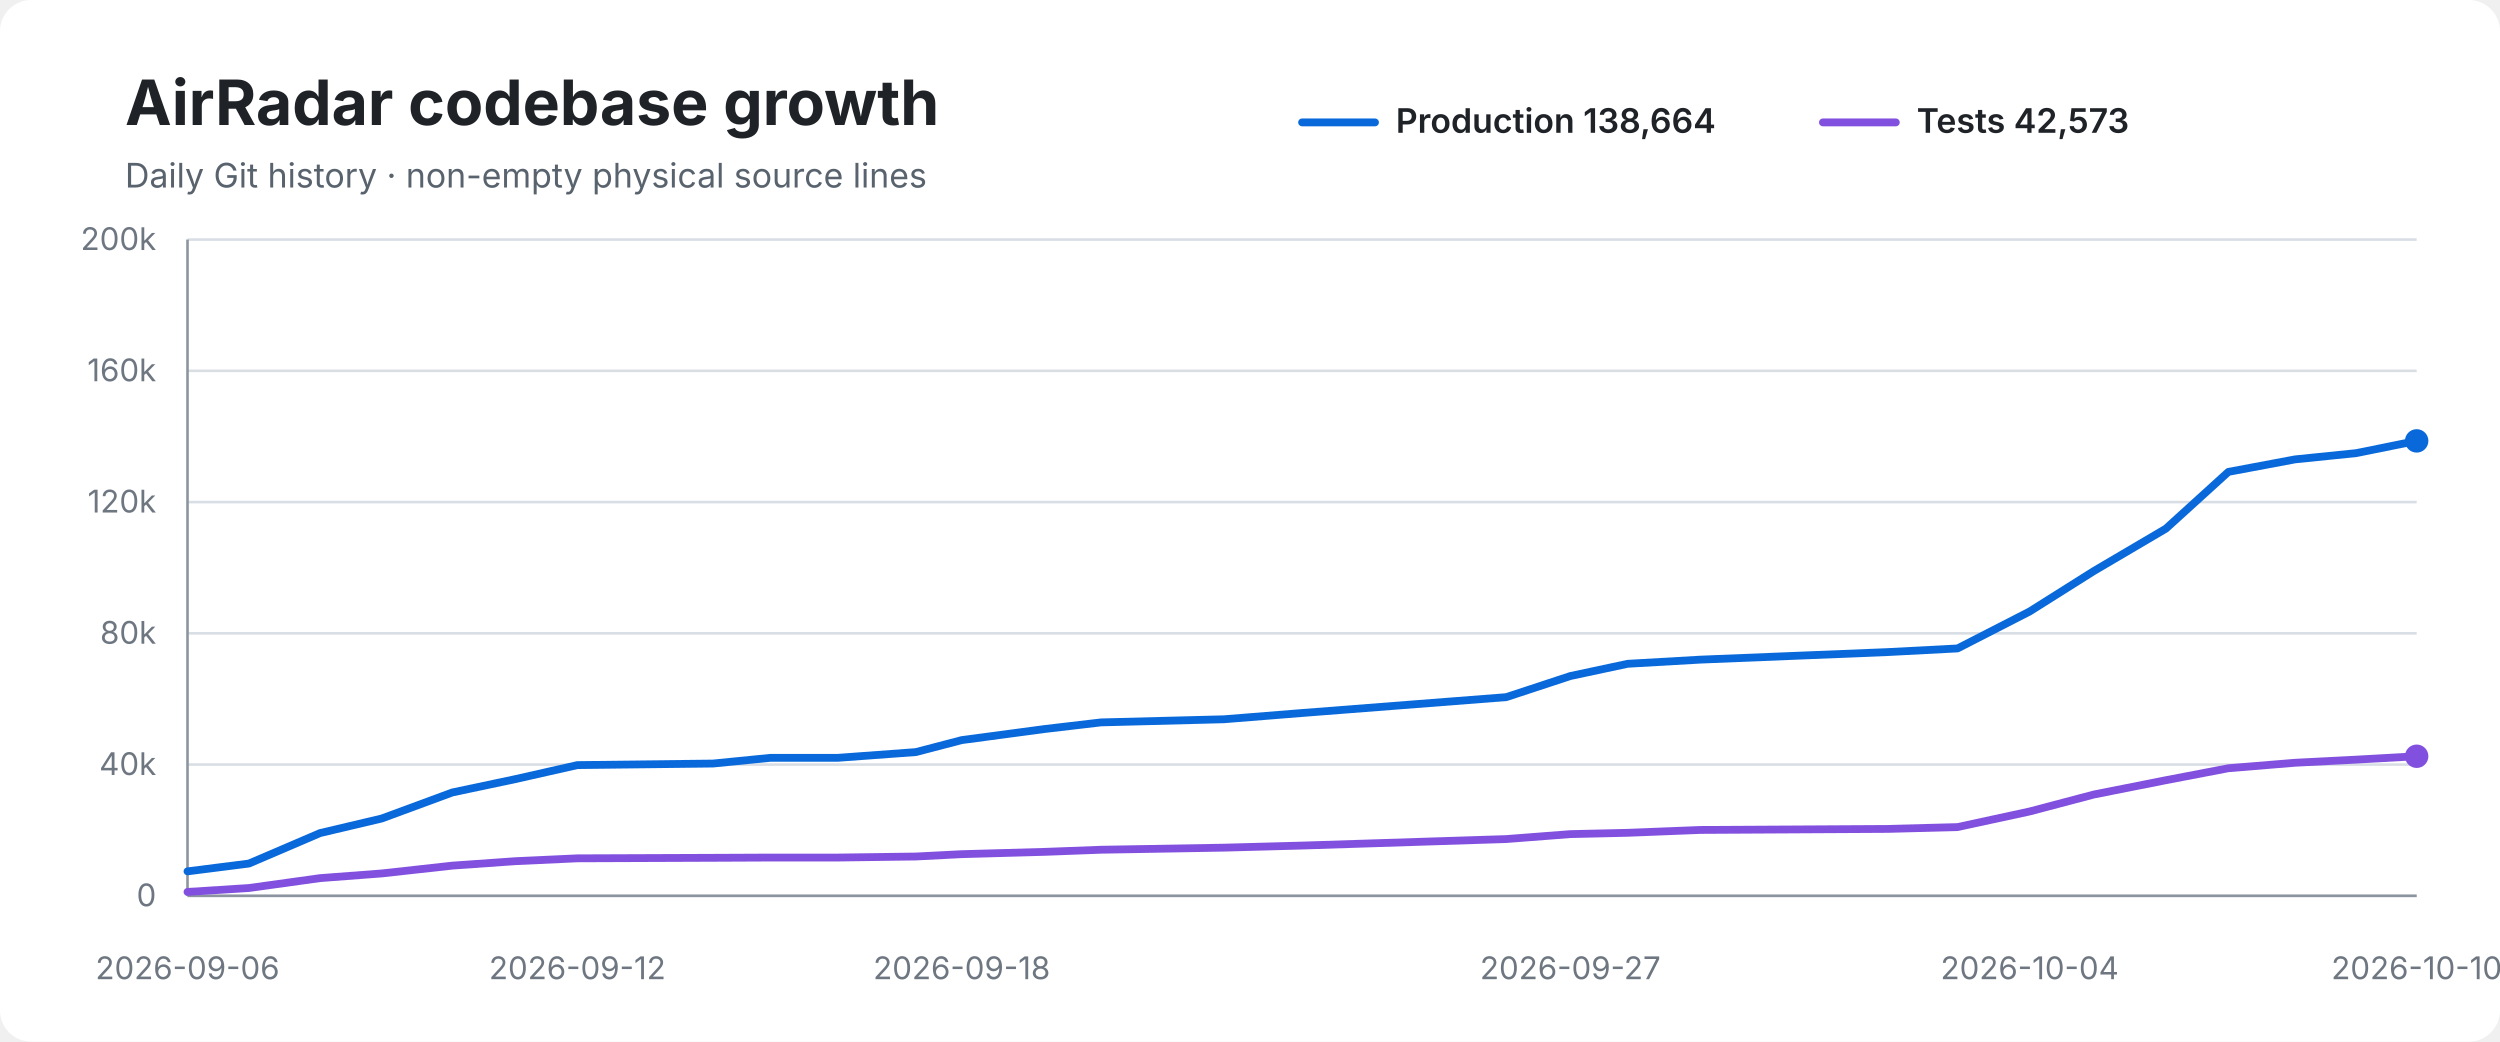
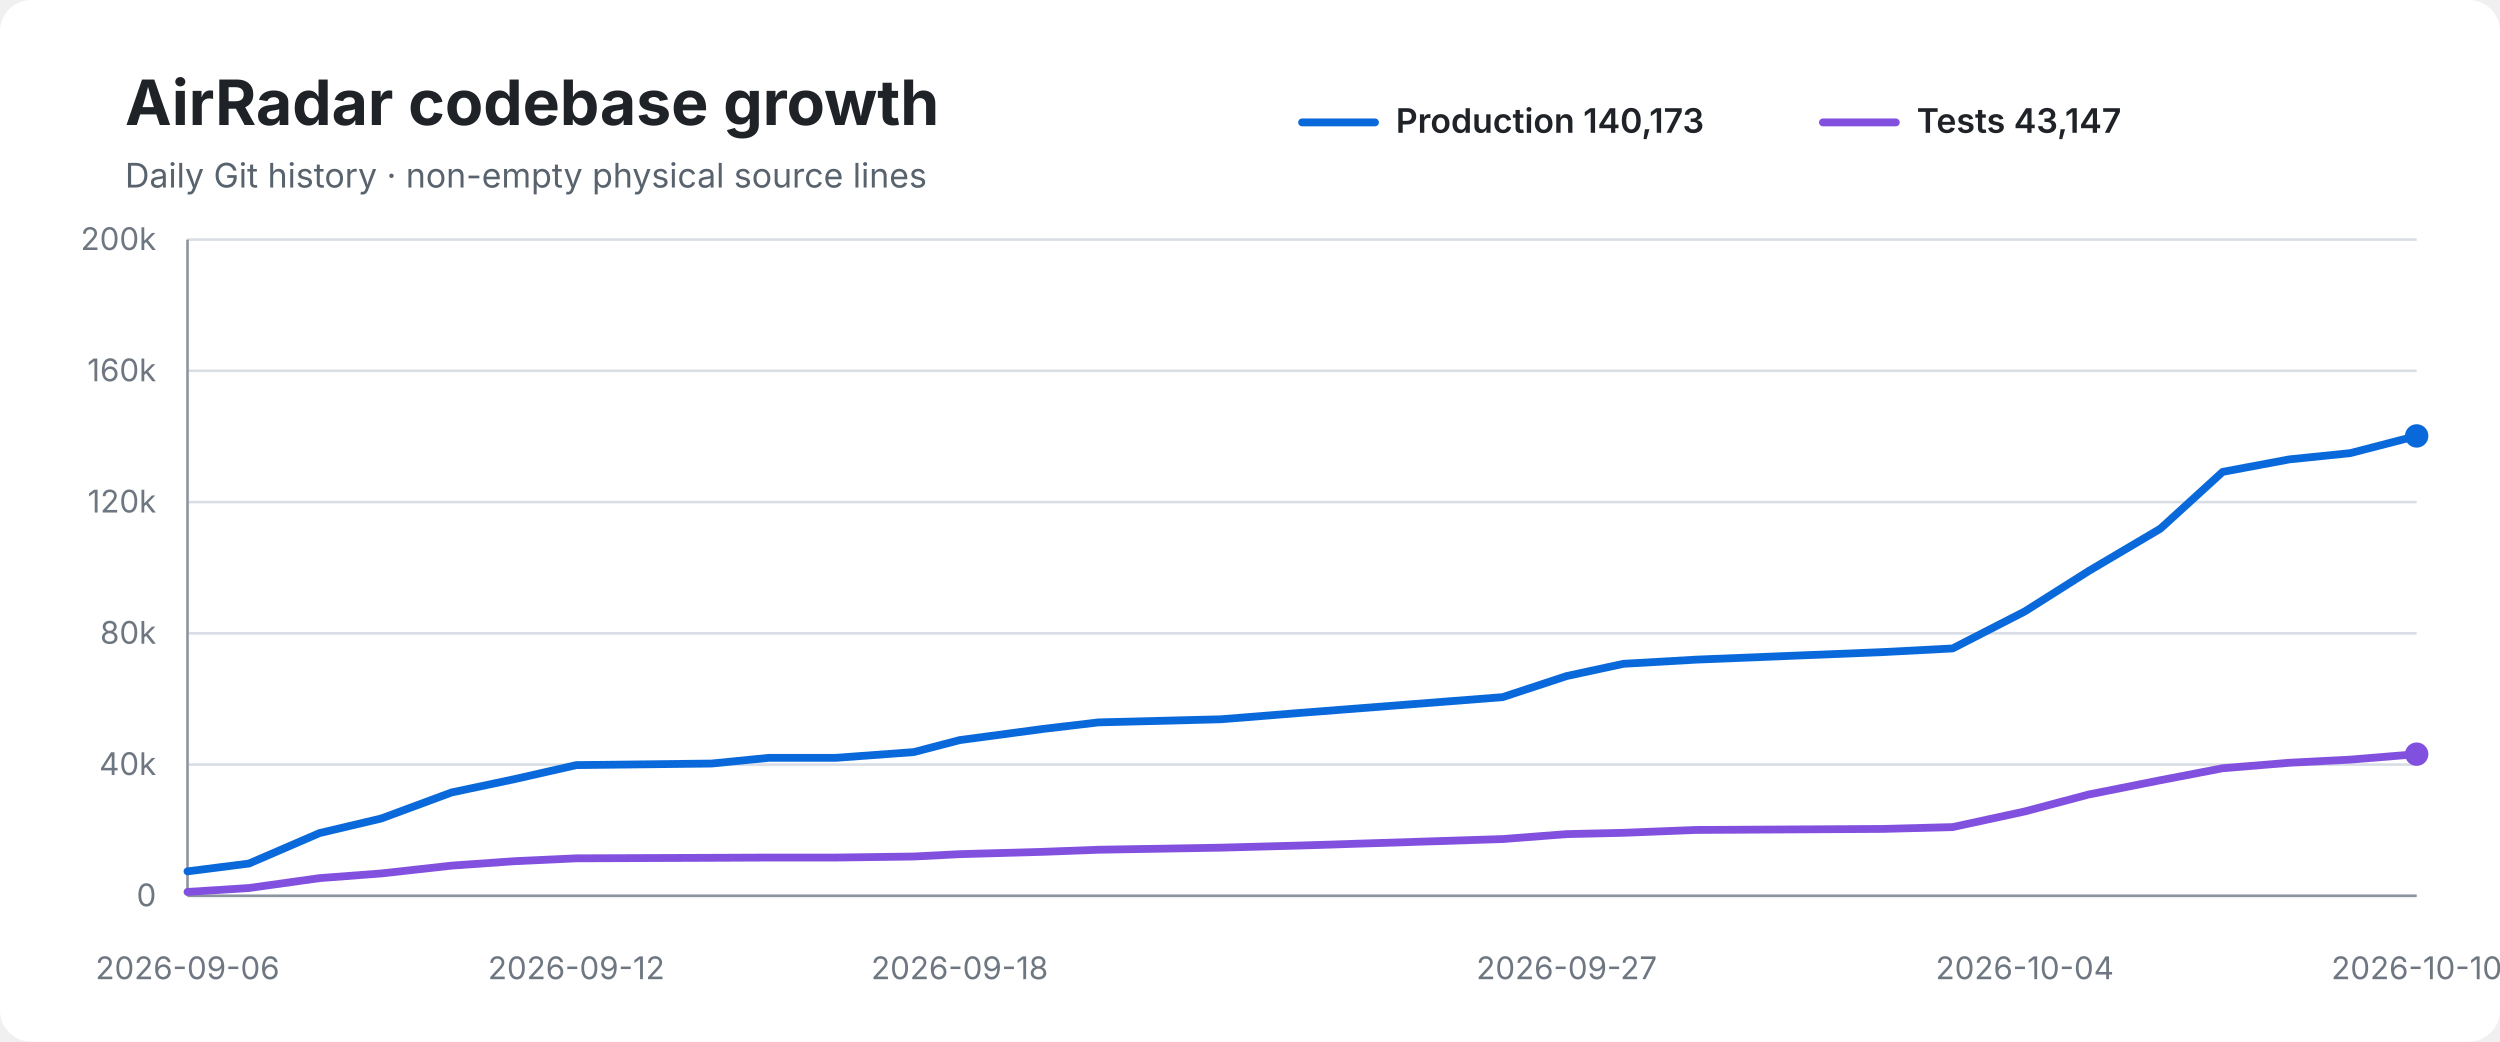
<svg xmlns="http://www.w3.org/2000/svg" width="960" height="400" viewBox="0 0 960 400" role="img" aria-labelledby="title desc">
  <rect width="100%" height="100%" rx="12" fill="#ffffff" />
  <text x="48" y="48" font-family="-apple-system,BlinkMacSystemFont,Segoe UI,sans-serif" font-size="24" font-weight="700" fill="#1f2328">AirRadar codebase growth</text>
  <text x="48" y="72" font-family="-apple-system,BlinkMacSystemFont,Segoe UI,sans-serif" font-size="13" fill="#59636e">Daily Git history · non-empty physical source lines</text>
  <line x1="500" y1="47" x2="528" y2="47" stroke="#0969da" stroke-width="3" stroke-linecap="round" />
-   <text x="536" y="51" font-family="-apple-system,BlinkMacSystemFont,Segoe UI,sans-serif" font-size="13" font-weight="600" fill="#1f2328">Production 138,664</text>
+   <text x="536" y="51" font-family="-apple-system,BlinkMacSystemFont,Segoe UI,sans-serif" font-size="13" font-weight="600" fill="#1f2328">Production 140,173</text>
  <line x1="700" y1="47" x2="728" y2="47" stroke="#8250df" stroke-width="3" stroke-linecap="round" />
-   <text x="736" y="51" font-family="-apple-system,BlinkMacSystemFont,Segoe UI,sans-serif" font-size="13" font-weight="600" fill="#1f2328">Tests 42,573</text>
+   <text x="736" y="51" font-family="-apple-system,BlinkMacSystemFont,Segoe UI,sans-serif" font-size="13" font-weight="600" fill="#1f2328">Tests 43,147</text>
  <line x1="72" y1="92.0" x2="928" y2="92.0" stroke="#d8dee4" stroke-width="1" />
  <text x="60" y="96.0" text-anchor="end" font-family="-apple-system,BlinkMacSystemFont,Segoe UI,sans-serif" font-size="12" fill="#6e7781">200k</text>
  <line x1="72" y1="142.4" x2="928" y2="142.4" stroke="#d8dee4" stroke-width="1" />
  <text x="60" y="146.4" text-anchor="end" font-family="-apple-system,BlinkMacSystemFont,Segoe UI,sans-serif" font-size="12" fill="#6e7781">160k</text>
  <line x1="72" y1="192.8" x2="928" y2="192.8" stroke="#d8dee4" stroke-width="1" />
  <text x="60" y="196.8" text-anchor="end" font-family="-apple-system,BlinkMacSystemFont,Segoe UI,sans-serif" font-size="12" fill="#6e7781">120k</text>
  <line x1="72" y1="243.2" x2="928" y2="243.2" stroke="#d8dee4" stroke-width="1" />
  <text x="60" y="247.2" text-anchor="end" font-family="-apple-system,BlinkMacSystemFont,Segoe UI,sans-serif" font-size="12" fill="#6e7781">80k</text>
  <line x1="72" y1="293.6" x2="928" y2="293.6" stroke="#d8dee4" stroke-width="1" />
  <text x="60" y="297.6" text-anchor="end" font-family="-apple-system,BlinkMacSystemFont,Segoe UI,sans-serif" font-size="12" fill="#6e7781">40k</text>
  <line x1="72" y1="344.0" x2="928" y2="344.0" stroke="#d8dee4" stroke-width="1" />
  <text x="60" y="348.0" text-anchor="end" font-family="-apple-system,BlinkMacSystemFont,Segoe UI,sans-serif" font-size="12" fill="#6e7781">0</text>
  <line x1="72" y1="92" x2="72" y2="344" stroke="#8c959f" stroke-width="1" />
  <line x1="72" y1="344" x2="928" y2="344" stroke="#8c959f" stroke-width="1" />
-   <path d="M 72.0 334.6 L 95.6 331.6 L 122.9 319.9 L 146.6 314.3 L 173.7 304.3 L 197.8 299.2 L 221.7 293.8 L 273.8 293.2 L 295.9 291.0 L 321.8 291.0 L 351.7 288.8 L 369.3 284.2 L 401.5 279.9 L 422.8 277.4 L 470.0 276.2 L 499.9 273.8 L 578.4 267.7 L 603.0 259.6 L 625.0 254.9 L 652.9 253.3 L 724.9 250.4 L 751.7 249.0 L 779.4 234.8 L 804.0 219.3 L 831.7 203.0 L 855.7 181.2 L 881.3 176.4 L 904.8 174.0 L 928.0 169.3" fill="none" stroke="#0969da" stroke-width="3" stroke-linecap="round" stroke-linejoin="round" />
-   <path d="M 72.0 342.5 L 95.6 341.0 L 122.9 337.2 L 146.6 335.4 L 173.7 332.4 L 197.8 330.7 L 221.7 329.6 L 273.8 329.4 L 295.9 329.3 L 321.8 329.3 L 351.7 328.9 L 369.3 328.0 L 401.5 327.1 L 422.8 326.3 L 470.0 325.5 L 499.9 324.7 L 578.4 322.2 L 603.0 320.3 L 625.0 319.8 L 652.9 318.7 L 724.9 318.3 L 751.7 317.6 L 779.4 311.6 L 804.0 305.1 L 831.7 299.6 L 855.7 295.0 L 881.3 292.9 L 904.8 291.7 L 928.0 290.4" fill="none" stroke="#8250df" stroke-width="3" stroke-linecap="round" stroke-linejoin="round" />
-   <circle cx="928.0" cy="169.3" r="4.5" fill="#0969da" />
-   <circle cx="928.0" cy="290.4" r="4.5" fill="#8250df" />
+   <path d="M 72.0 334.6 L 95.6 331.6 L 122.7 319.9 L 146.4 314.3 L 173.4 304.3 L 197.5 299.2 L 221.3 293.8 L 273.2 293.2 L 295.3 291.0 L 321.1 291.0 L 350.9 288.8 L 368.5 284.2 L 400.6 279.9 L 421.8 277.4 L 468.9 276.2 L 498.7 273.8 L 577.0 267.7 L 601.6 259.6 L 623.4 254.9 L 651.3 253.3 L 723.1 250.4 L 749.8 249.0 L 777.5 234.8 L 802.0 219.3 L 829.6 203.0 L 853.5 181.2 L 879.1 176.4 L 902.5 174.0 L 928.0 167.4" fill="none" stroke="#0969da" stroke-width="3" stroke-linecap="round" stroke-linejoin="round" />
+   <path d="M 72.0 342.5 L 95.6 341.0 L 122.7 337.2 L 146.4 335.4 L 173.4 332.4 L 197.5 330.7 L 221.3 329.6 L 273.2 329.4 L 295.3 329.3 L 321.1 329.3 L 350.9 328.9 L 368.5 328.0 L 400.6 327.1 L 421.8 326.3 L 468.9 325.5 L 498.7 324.7 L 577.0 322.2 L 601.6 320.3 L 623.4 319.8 L 651.3 318.7 L 723.1 318.3 L 749.8 317.6 L 777.5 311.6 L 802.0 305.1 L 829.6 299.6 L 853.5 295.0 L 879.1 292.9 L 902.5 291.7 L 928.0 289.6" fill="none" stroke="#8250df" stroke-width="3" stroke-linecap="round" stroke-linejoin="round" />
+   <circle cx="928.0" cy="167.4" r="4.5" fill="#0969da" />
+   <circle cx="928.0" cy="289.6" r="4.5" fill="#8250df" />
  <text x="72.0" y="376" text-anchor="middle" font-family="-apple-system,BlinkMacSystemFont,Segoe UI,sans-serif" font-size="12" fill="#6e7781">2026-09-06</text>
-   <text x="221.7" y="376" text-anchor="middle" font-family="-apple-system,BlinkMacSystemFont,Segoe UI,sans-serif" font-size="12" fill="#6e7781">2026-09-12</text>
-   <text x="369.3" y="376" text-anchor="middle" font-family="-apple-system,BlinkMacSystemFont,Segoe UI,sans-serif" font-size="12" fill="#6e7781">2026-09-18</text>
-   <text x="603.0" y="376" text-anchor="middle" font-family="-apple-system,BlinkMacSystemFont,Segoe UI,sans-serif" font-size="12" fill="#6e7781">2026-09-27</text>
-   <text x="779.4" y="376" text-anchor="middle" font-family="-apple-system,BlinkMacSystemFont,Segoe UI,sans-serif" font-size="12" fill="#6e7781">2026-10-04</text>
+   <text x="221.3" y="376" text-anchor="middle" font-family="-apple-system,BlinkMacSystemFont,Segoe UI,sans-serif" font-size="12" fill="#6e7781">2026-09-12</text>
+   <text x="368.5" y="376" text-anchor="middle" font-family="-apple-system,BlinkMacSystemFont,Segoe UI,sans-serif" font-size="12" fill="#6e7781">2026-09-18</text>
+   <text x="601.6" y="376" text-anchor="middle" font-family="-apple-system,BlinkMacSystemFont,Segoe UI,sans-serif" font-size="12" fill="#6e7781">2026-09-27</text>
+   <text x="777.5" y="376" text-anchor="middle" font-family="-apple-system,BlinkMacSystemFont,Segoe UI,sans-serif" font-size="12" fill="#6e7781">2026-10-04</text>
  <text x="928.0" y="376" text-anchor="middle" font-family="-apple-system,BlinkMacSystemFont,Segoe UI,sans-serif" font-size="12" fill="#6e7781">2026-10-10</text>
</svg>
